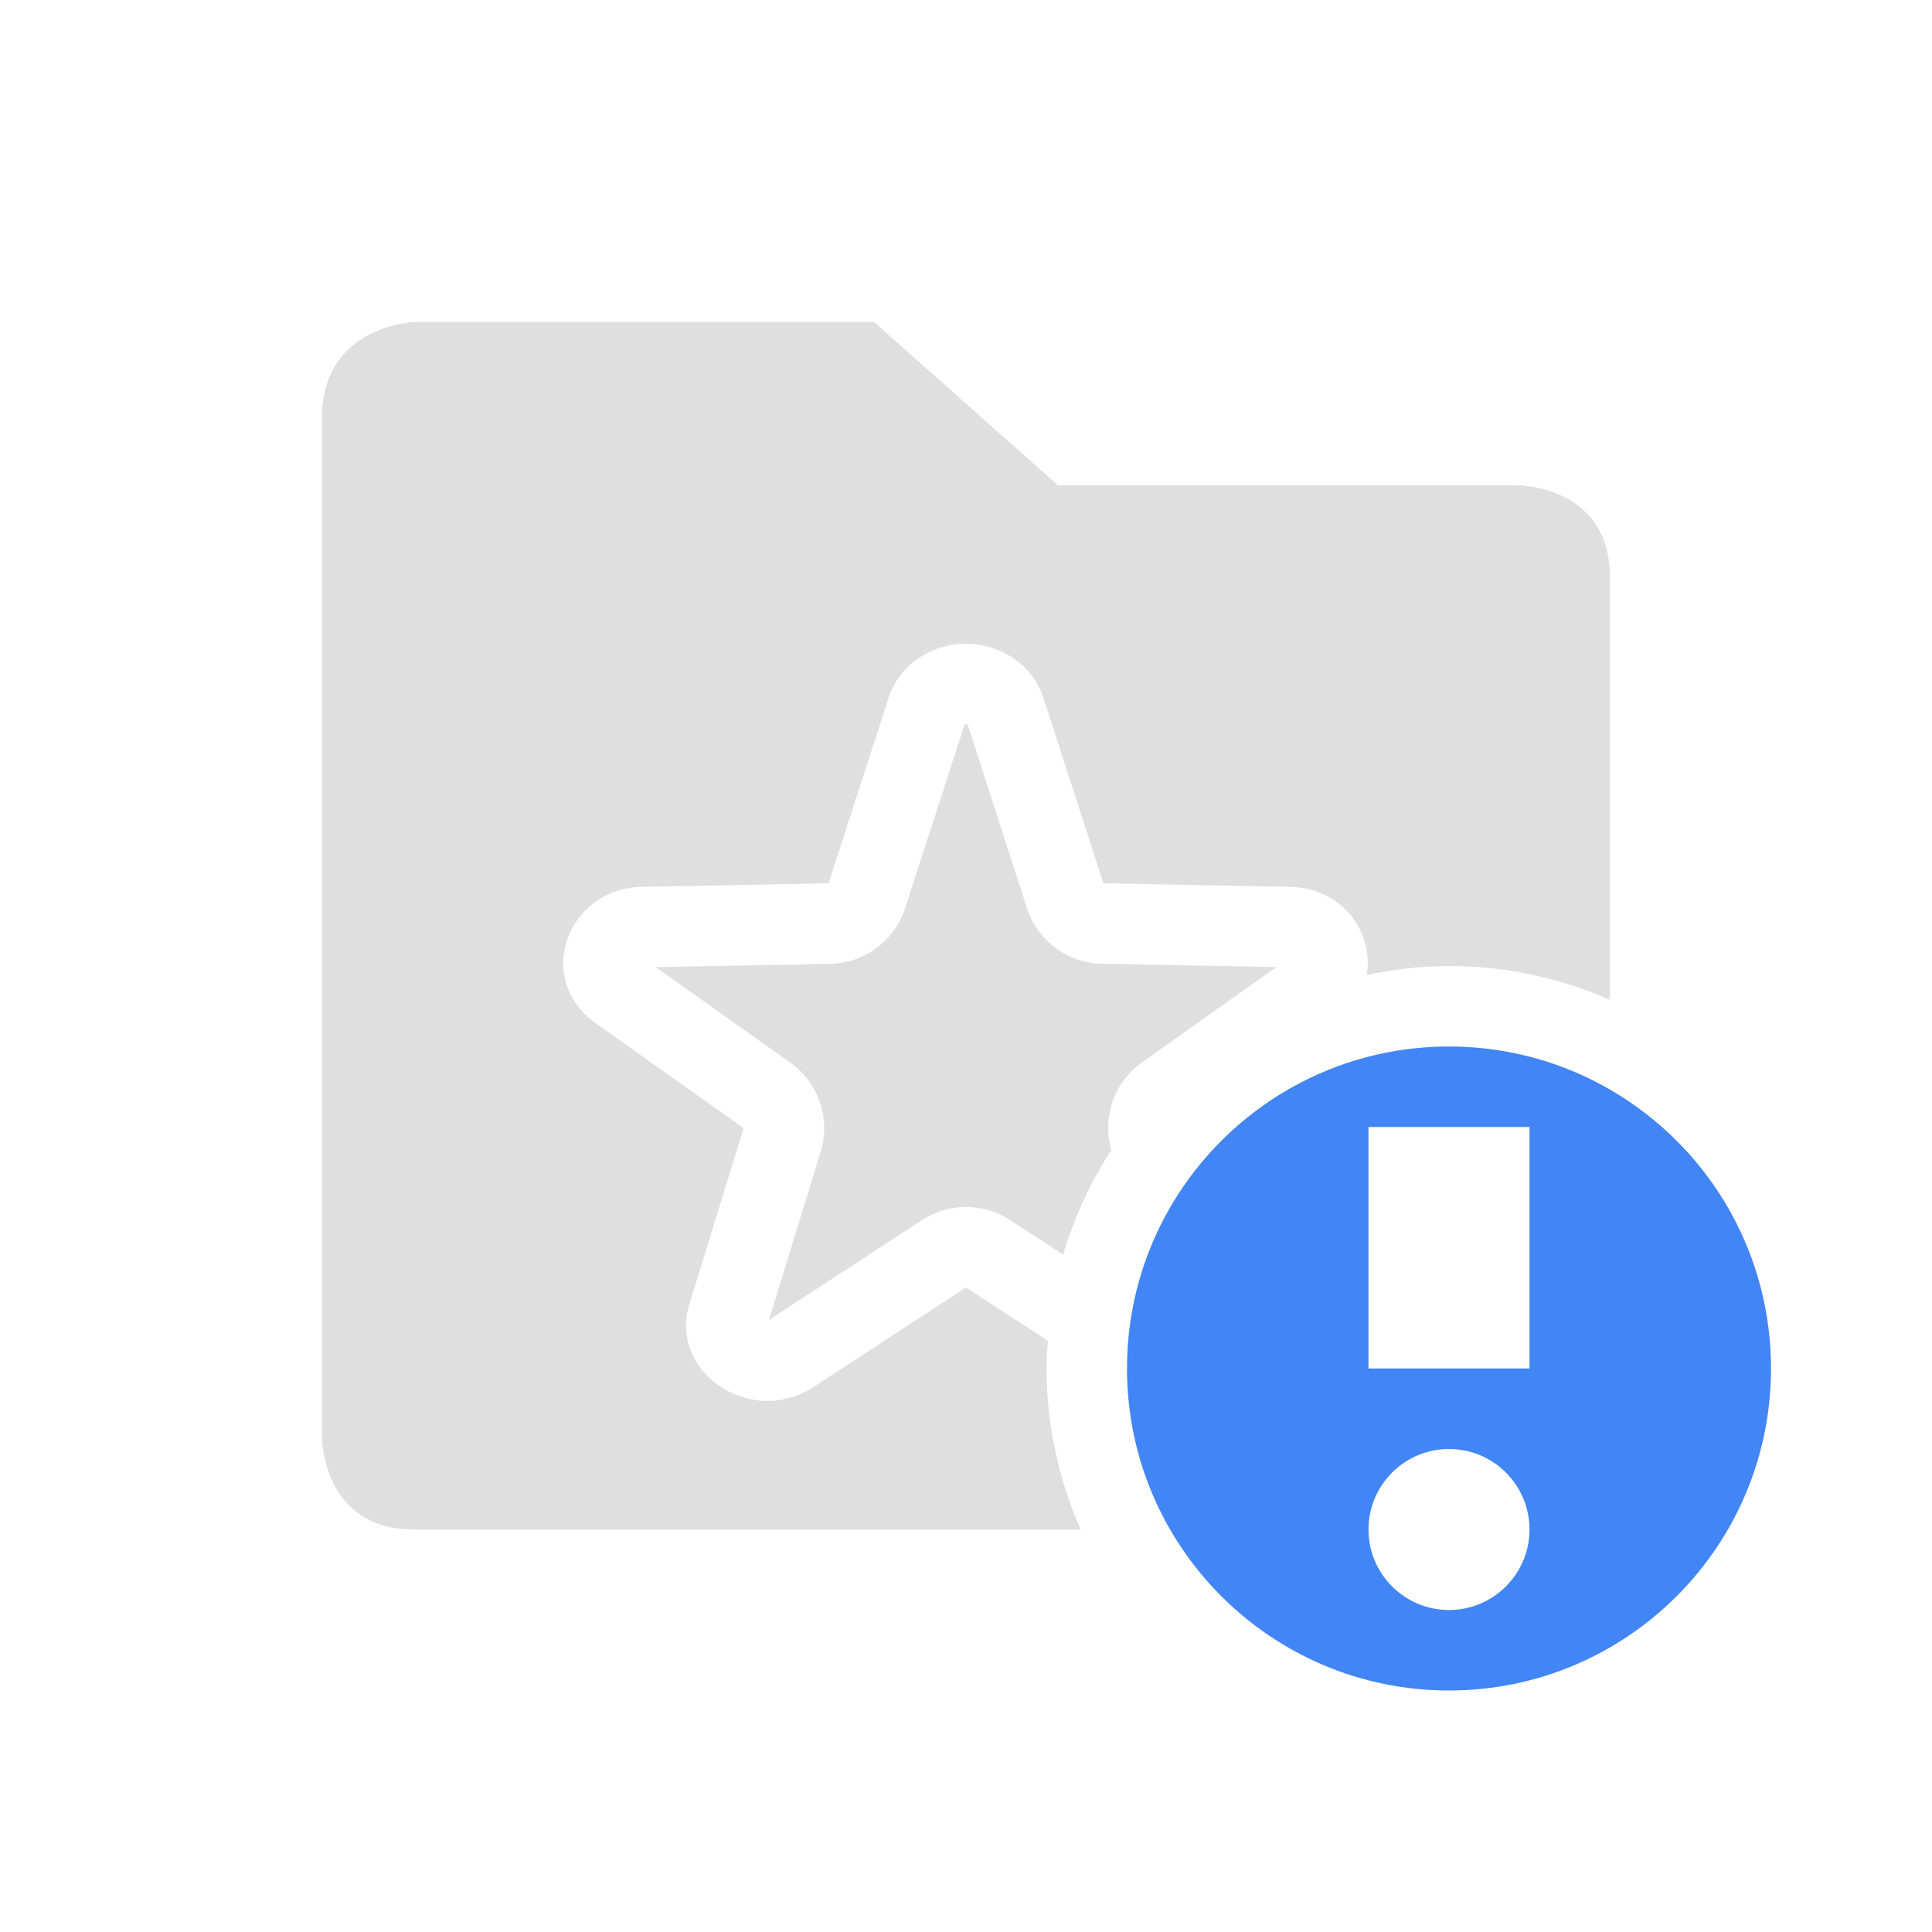
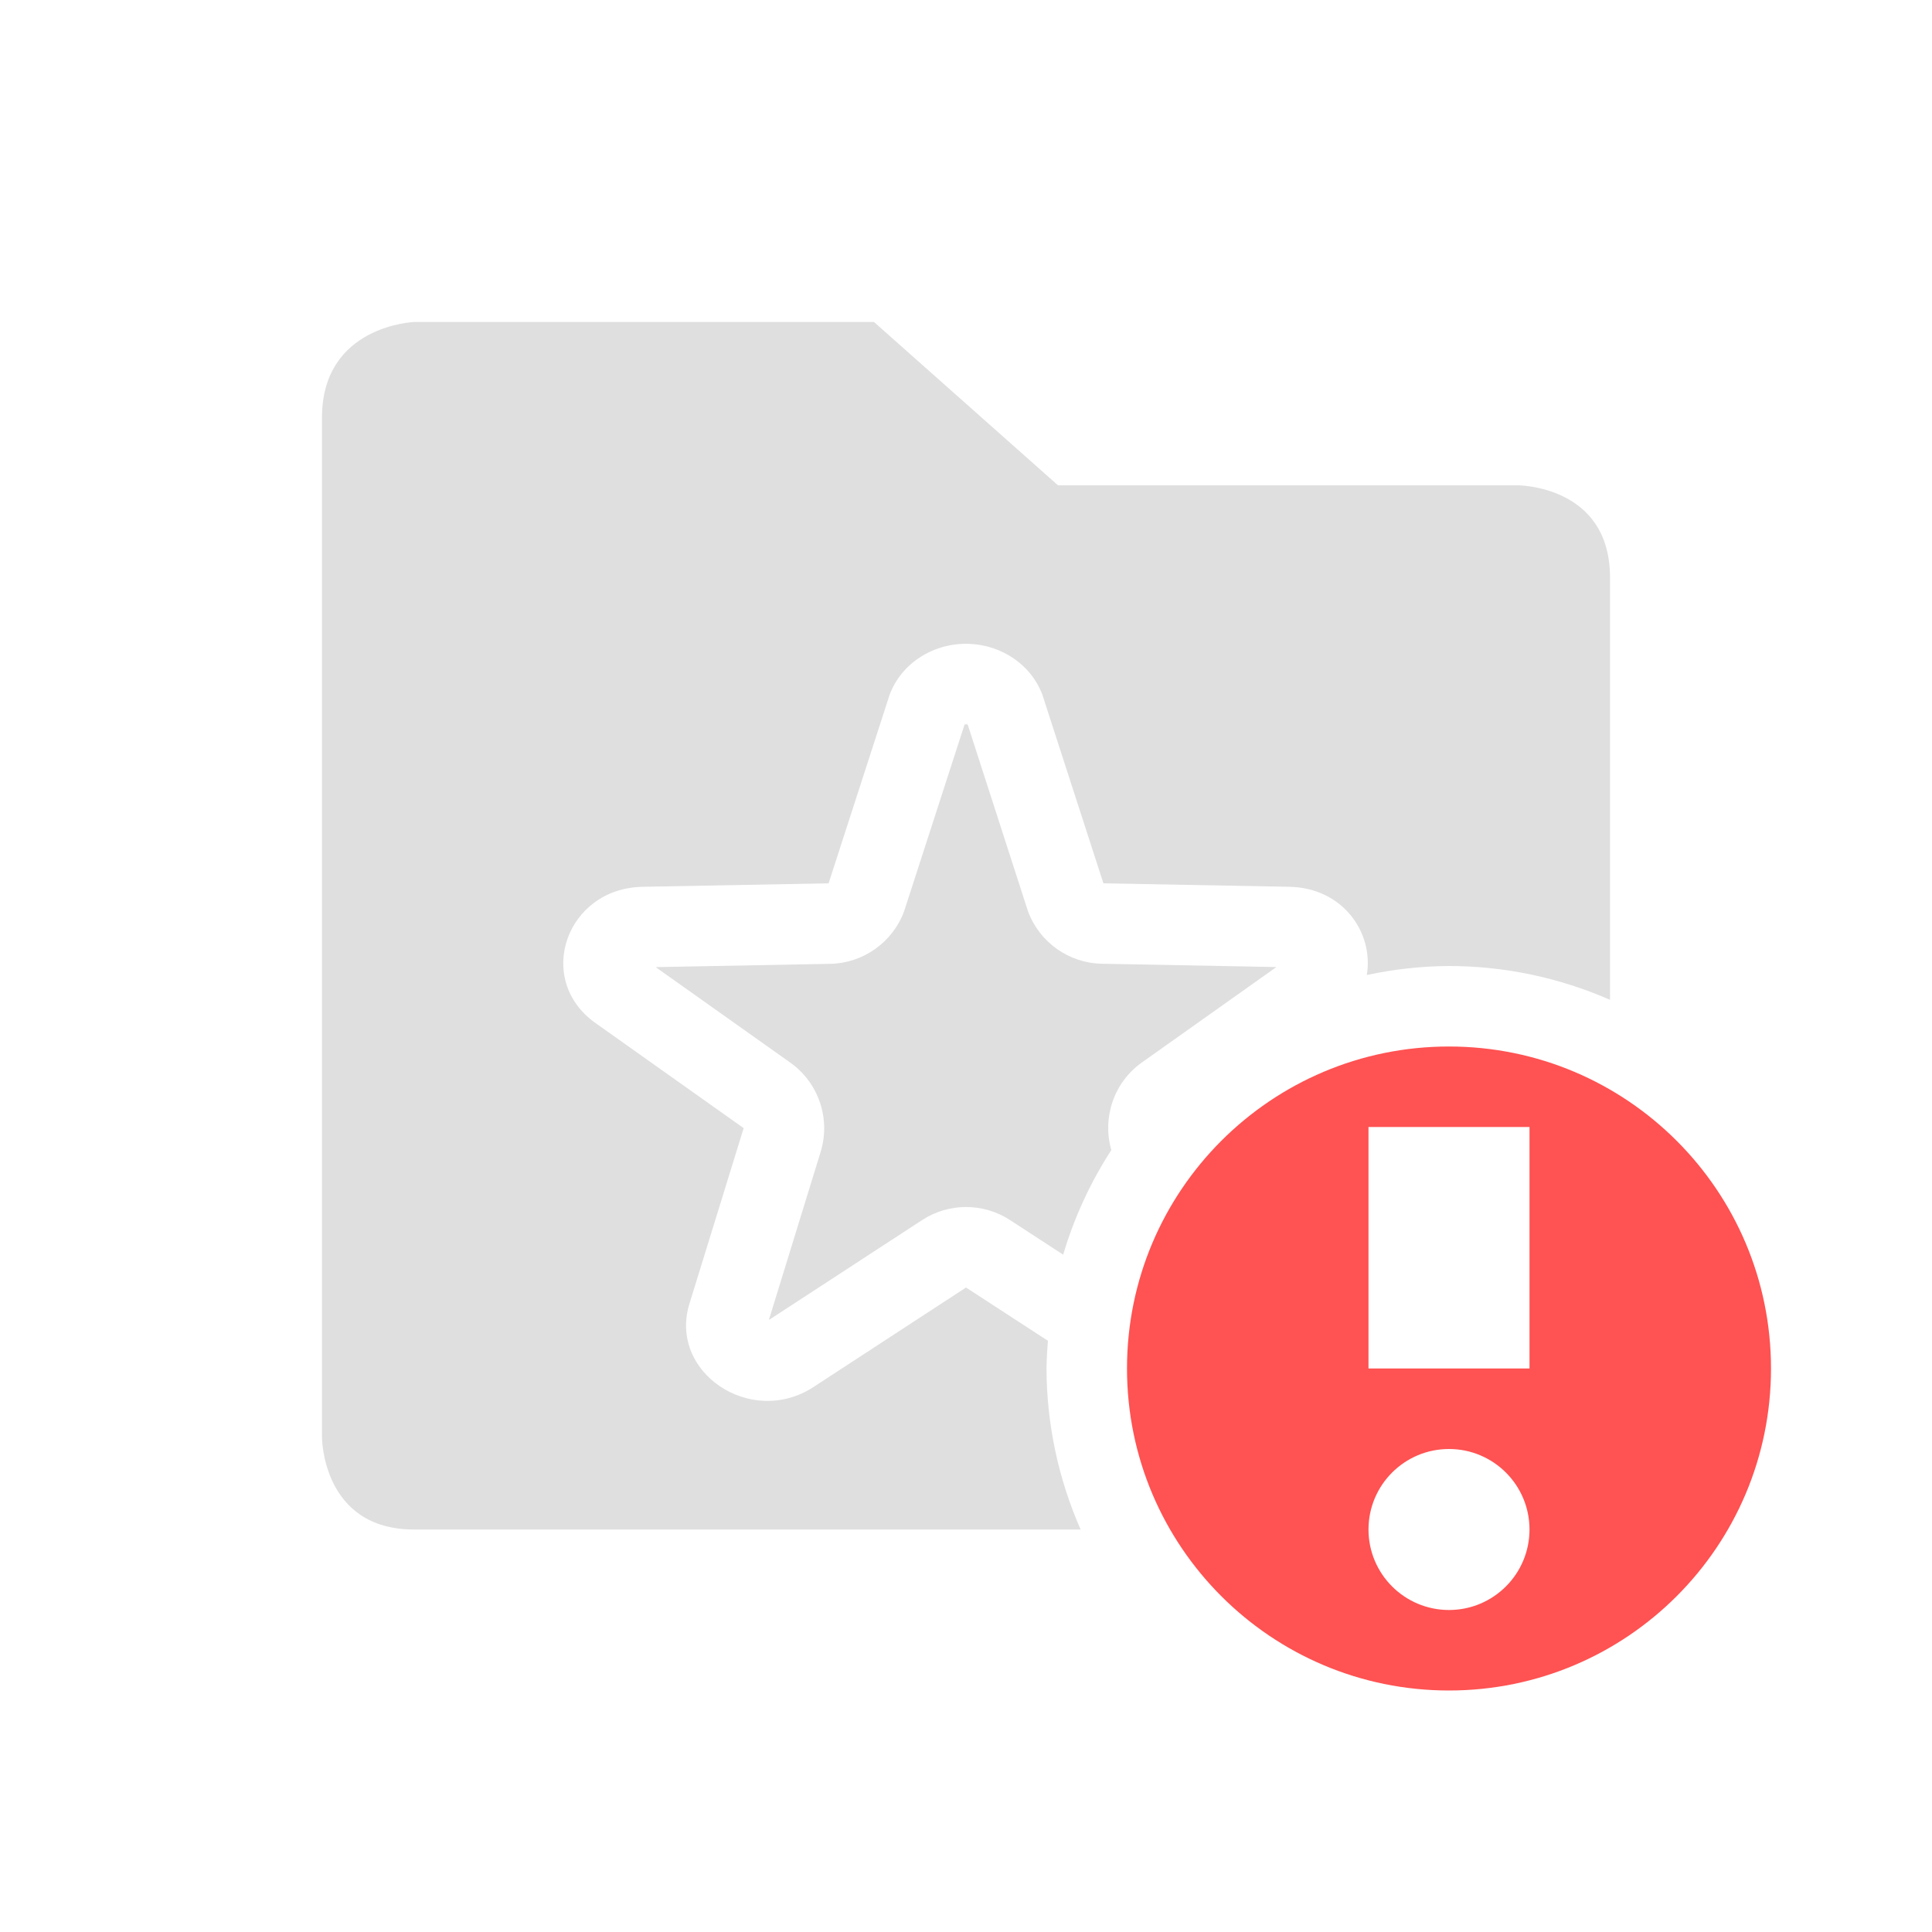
<svg xmlns="http://www.w3.org/2000/svg" width="24" height="24" version="1.1">
  <defs>
    <style id="current-color-scheme" type="text/css">
-    .ColorScheme-Text { color:#dfdfdf; } .ColorScheme-Highlight { color:#4285f4; }
+    .ColorScheme-Text { color:#dfdfdf; } .ColorScheme-Highlight { color:#FF5252; }
  </style>
  </defs>
  <path style="fill:currentColor" class="ColorScheme-Text" d="M 5.143,4 C 5.143,4 4,4.043 4,5.186 V 17.857 C 4,17.857 4,19 5.143,19 H 13.424 A 5,5 0 0 1 13,17 5,5 0 0 1 13.018,16.656 L 12,15.994 10.107,17.229 C 9.325,17.741 8.292,17.04 8.568,16.184 L 9.238,14.014 7.398,12.709 c -0.762,-0.539 -0.367,-1.677 0.588,-1.693 l 2.307,-0.043 0.758,-2.342 c 0.145,-0.391 0.545,-0.648 0.986,-0.633 0.414,0.015 0.776,0.266 0.912,0.633 l 0.758,2.342 2.309,0.043 c 0.67,0.013 1.051,0.575 0.963,1.096 A 5,5 0 0 1 18,12 5,5 0 0 1 20,12.42 V 7.172 C 20,6.029 18.857,6.029 18.857,6.029 H 13.143 L 10.857,4 Z m 6.846,4.979 -0.758,2.342 c -0.143,0.385 -0.507,0.644 -0.918,0.652 l -2.168,0.041 1.672,1.186 c 0.356,0.253 0.507,0.707 0.373,1.123 l -0.637,2.068 c 0.005,-0.002 0.001,0.004 0.008,0 L 11.455,15.156 c 0.332,-0.216 0.76,-0.216 1.092,0 l 0.66,0.43 a 5,5 0 0 1 0.598,-1.299 c -0.115,-0.406 0.033,-0.842 0.379,-1.088 l 1.672,-1.186 -2.166,-0.041 c -0.412,-0.007 -0.777,-0.266 -0.92,-0.652 L 12.014,8.979 h -0.002 c 0.012,0.034 0.014,0.02 -0.01,0.018 -0.023,0.002 -0.026,0.016 -0.014,-0.018 z" />
  <path style="fill:currentColor" class="ColorScheme-Highlight" d="m 18,13 c -2.209,0 -4,1.791 -4,4 0,2.209 1.791,4 4,4 2.209,0 4,-1.791 4,-4 0,-2.209 -1.791,-4 -4,-4 z m -1,1 h 2 v 3 h -2 z m 1,4 a 1,1 0 0 1 1,1 1,1 0 0 1 -1,1 1,1 0 0 1 -1,-1 1,1 0 0 1 1,-1 z" />
</svg>
